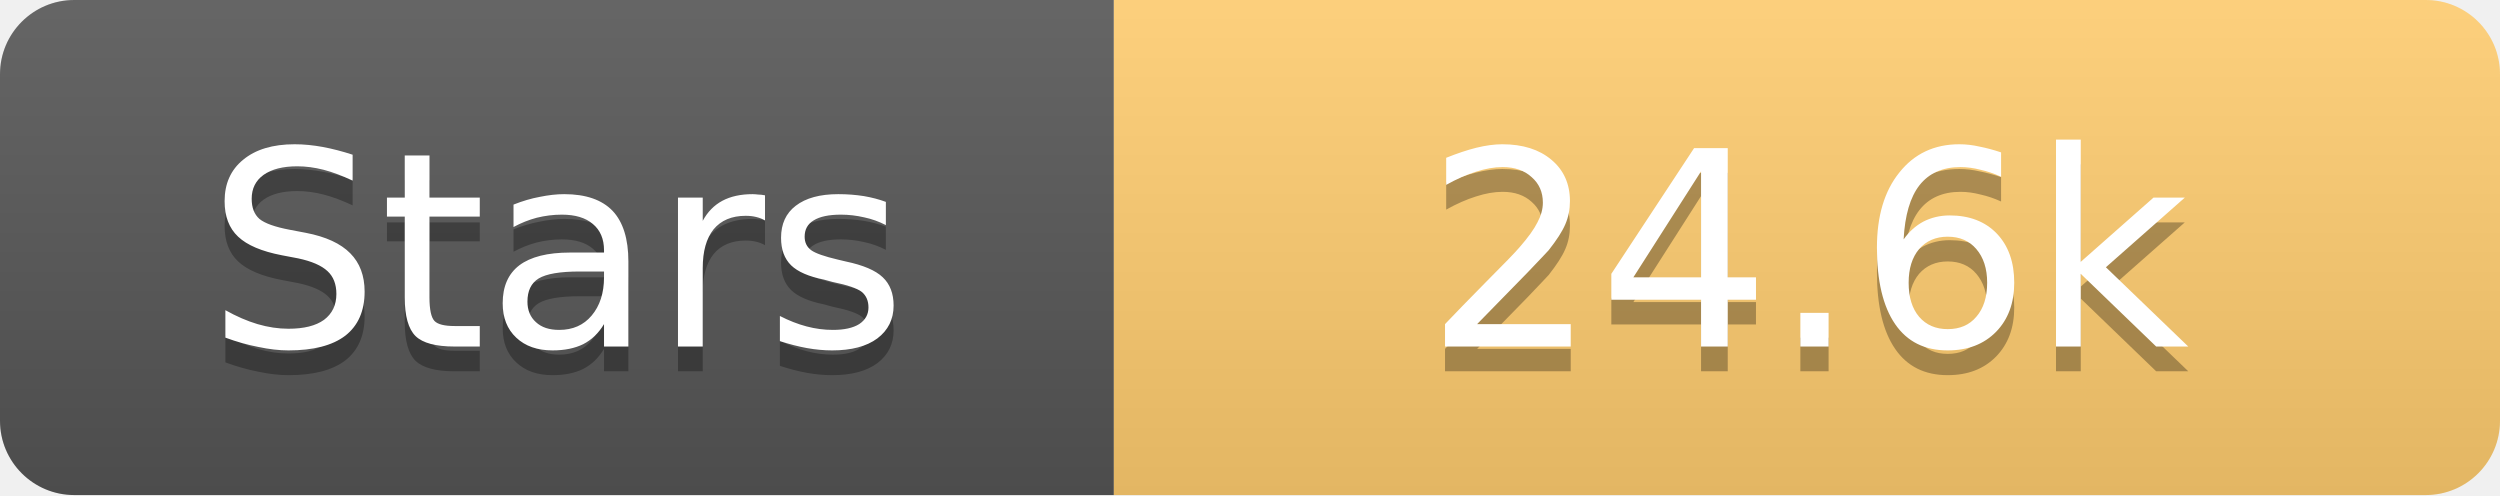
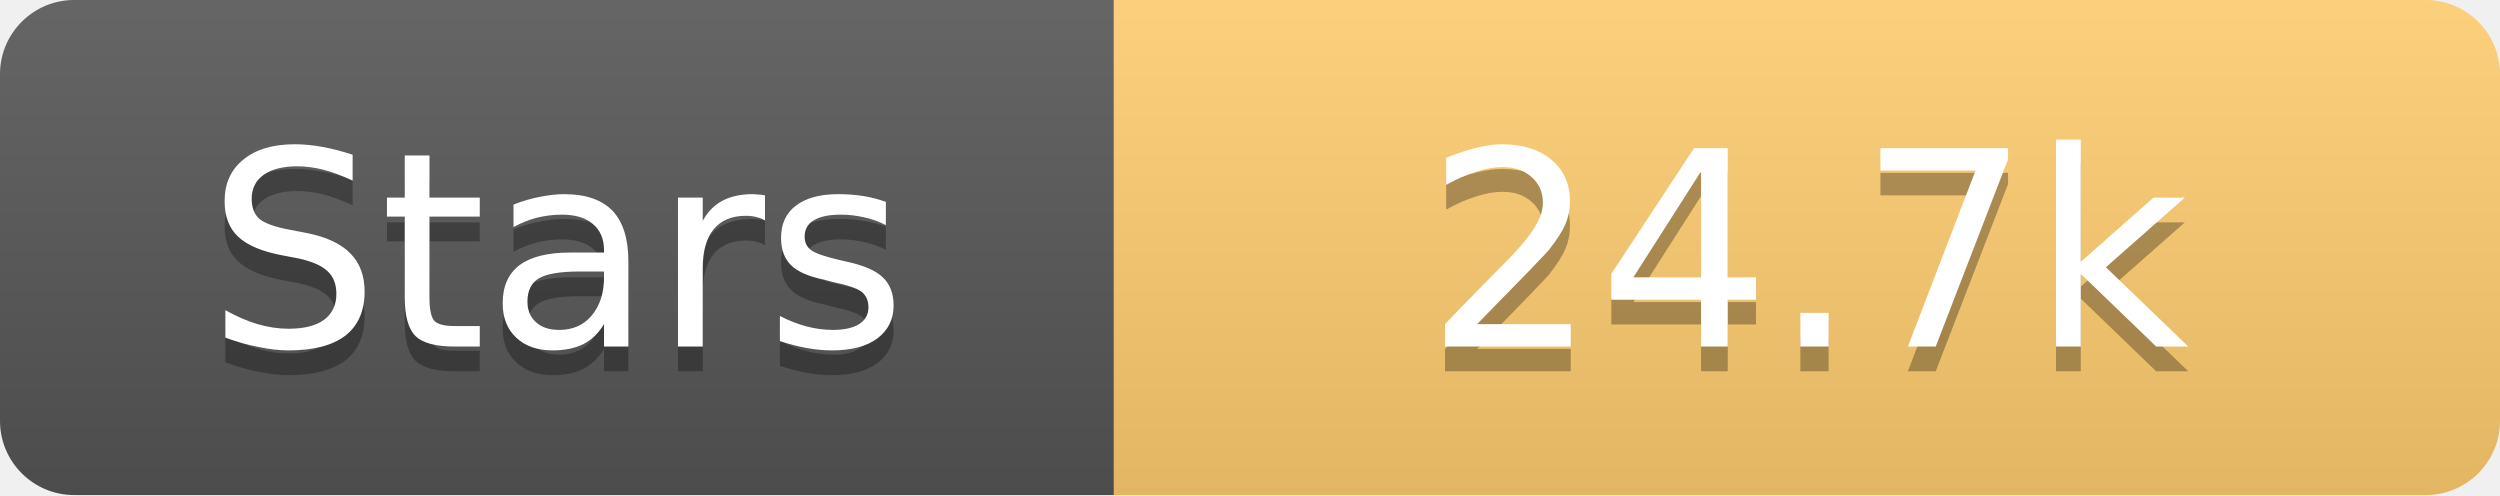
<svg xmlns="http://www.w3.org/2000/svg" width="101" height="20">
  <linearGradient id="s" x2="0" y2="100%">
    <stop offset="0" stop-color="#fff" stop-opacity=".1" />
    <stop offset="1" stop-opacity=".1" />
  </linearGradient>
  <clipPath id="r">
    <rect width="101" height="20" rx="3" fill="#fff" />
  </clipPath>
  <g clip-path="url(#r)">
    <rect width="45" height="20" fill="#555" />
    <rect x="45" width="56" height="20" fill="#fdcb6e" />
    <rect width="101" height="20" fill="url(#s)" />
  </g>
  <g fill="#fff" text-anchor="middle" font-family="Verdana,Geneva,DejaVu Sans,sans-serif" text-rendering="geometricPrecision" font-size="11">
    <text x="22.5" y="15" fill="#010101" fill-opacity=".3">Stars</text>
    <text x="22.5" y="14">Stars</text>
-     <text x="73.0" y="15" fill="#010101" fill-opacity=".3">24.6k</text>
-     <text x="73.0" y="14">24.6k</text>
+     <text x="73.0" y="15" fill="#010101" fill-opacity=".3">24.7k</text>
+     <text x="73.0" y="14">24.7k</text>
  </g>
</svg>
